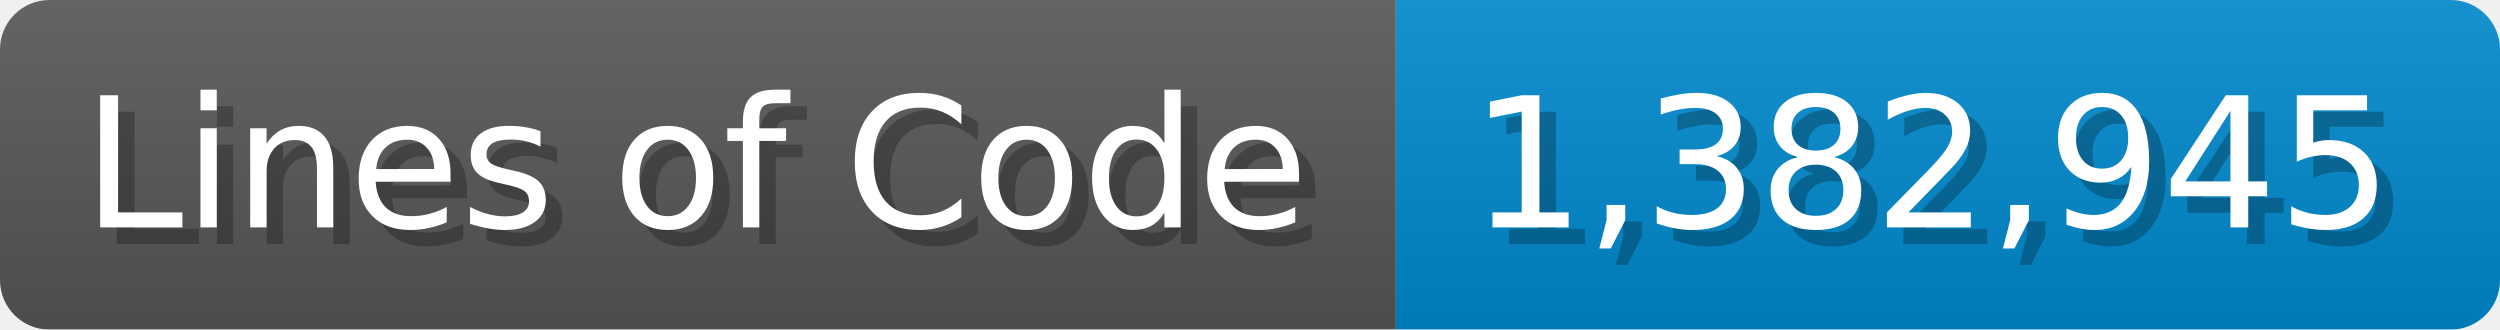
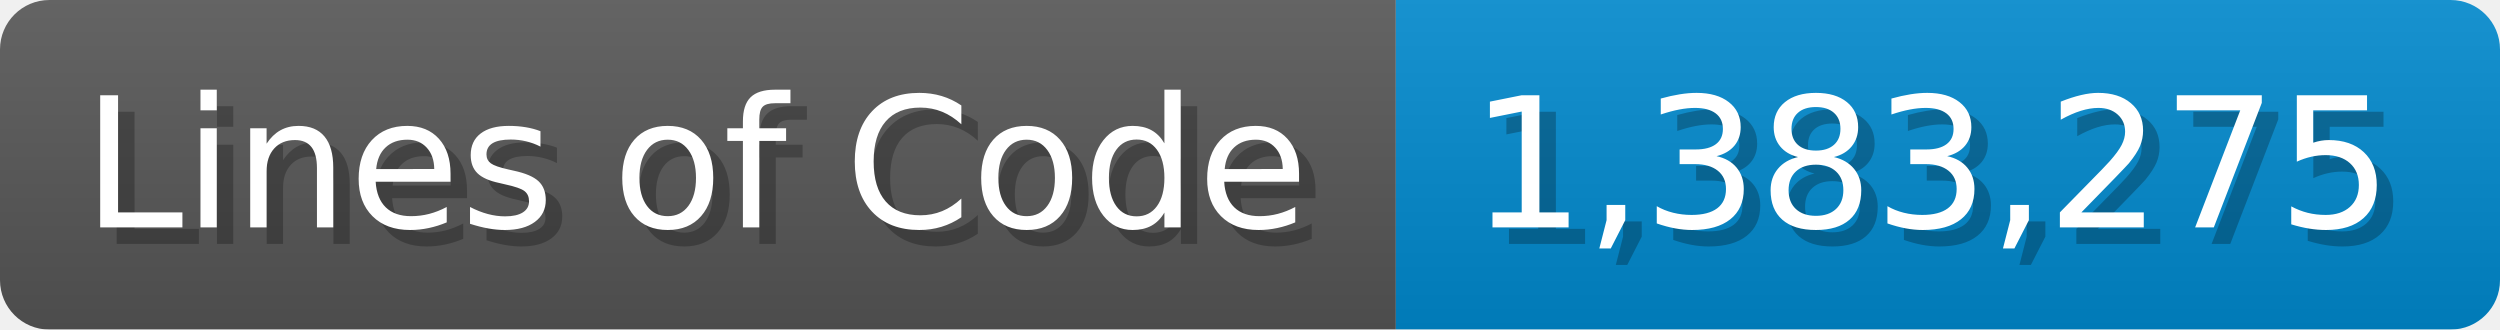
<svg xmlns="http://www.w3.org/2000/svg" width="151.7" height="20" viewBox="0 0 1517 200">
  <linearGradient id="a" x2="0" y2="100%">
    <stop offset="0" stop-opacity=".1" stop-color="#EEE" />
    <stop offset="1" stop-opacity=".1" />
  </linearGradient>
  <mask id="m">
    <rect width="1517" height="200" rx="30" fill="#FFF" />
  </mask>
  <g mask="url(#m)">
    <rect width="847" height="200" fill="#555" />
    <rect width="670" height="200" fill="#08C" x="847" />
    <rect width="1517" height="200" fill="url(#a)" />
  </g>
  <g fill="#fff" text-anchor="start" font-family="Verdana,DejaVu Sans,sans-serif" font-size="110">
    <text x="60" y="148" textLength="747" fill="#000" opacity="0.25">Lines of Code</text>
    <text x="50" y="138" textLength="747">Lines of Code</text>
-     <text x="902" y="148" textLength="570" fill="#000" opacity="0.25">1,382,945</text>
-     <text x="892" y="138" textLength="570">1,382,945</text>
+     <text x="902" y="148" textLength="570" fill="#000" opacity="0.25">1,383,275</text>
+     <text x="892" y="138" textLength="570">1,383,275</text>
  </g>
</svg>
